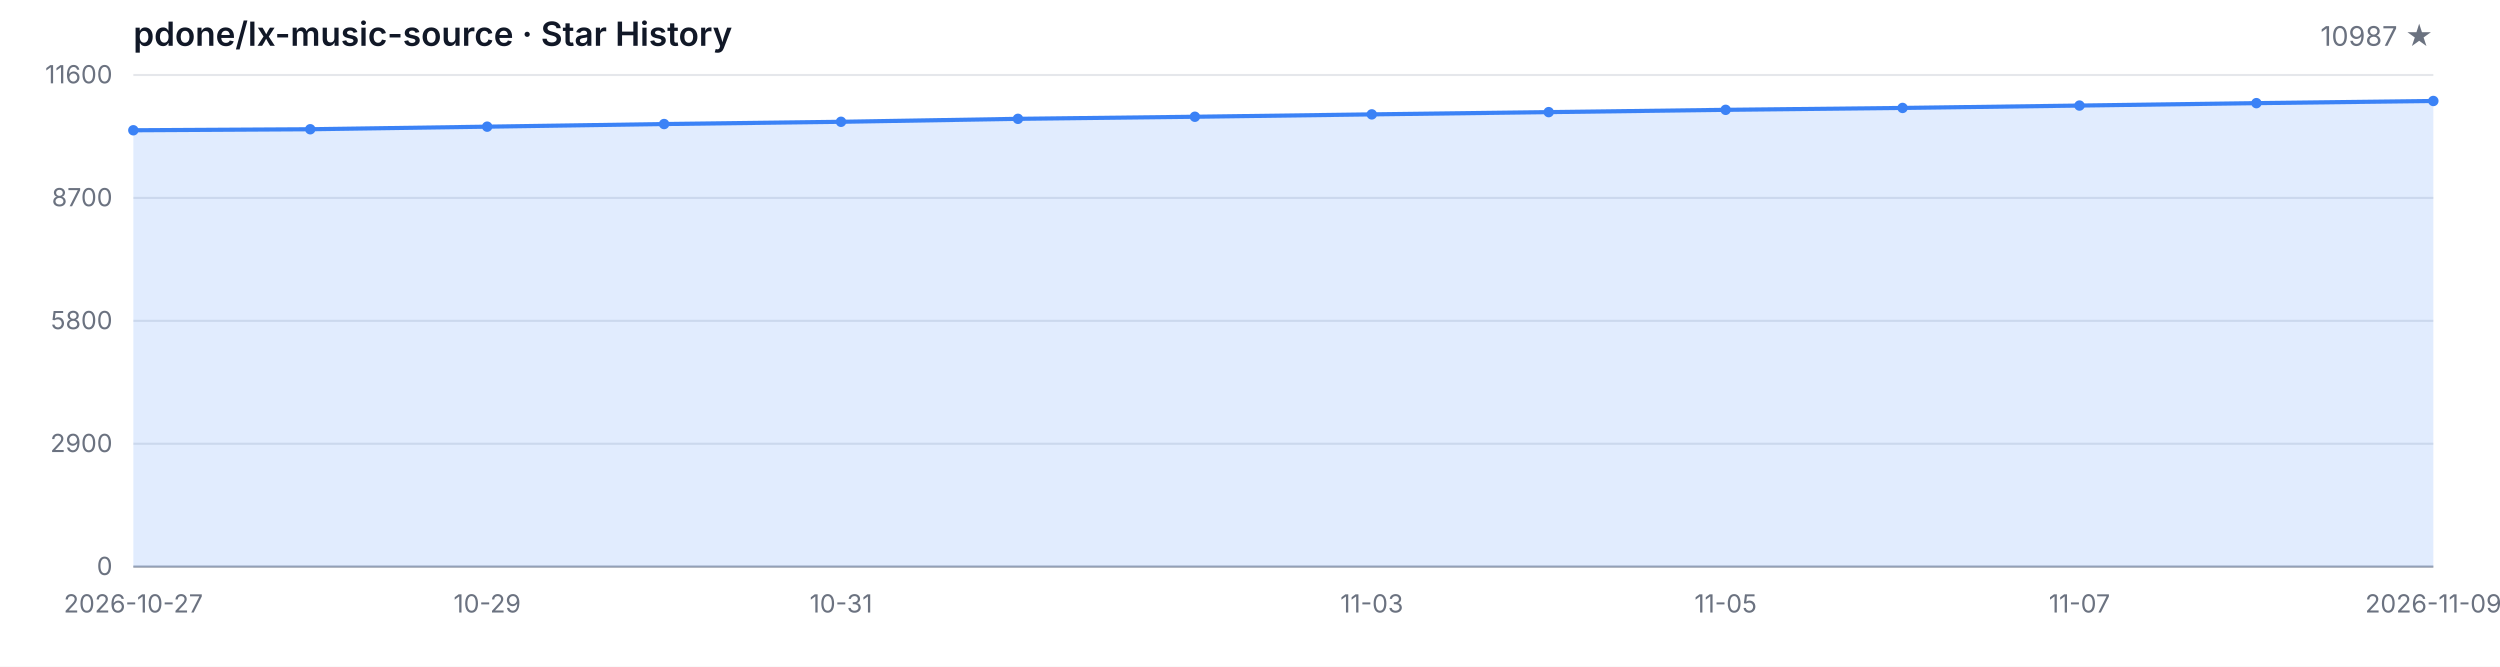
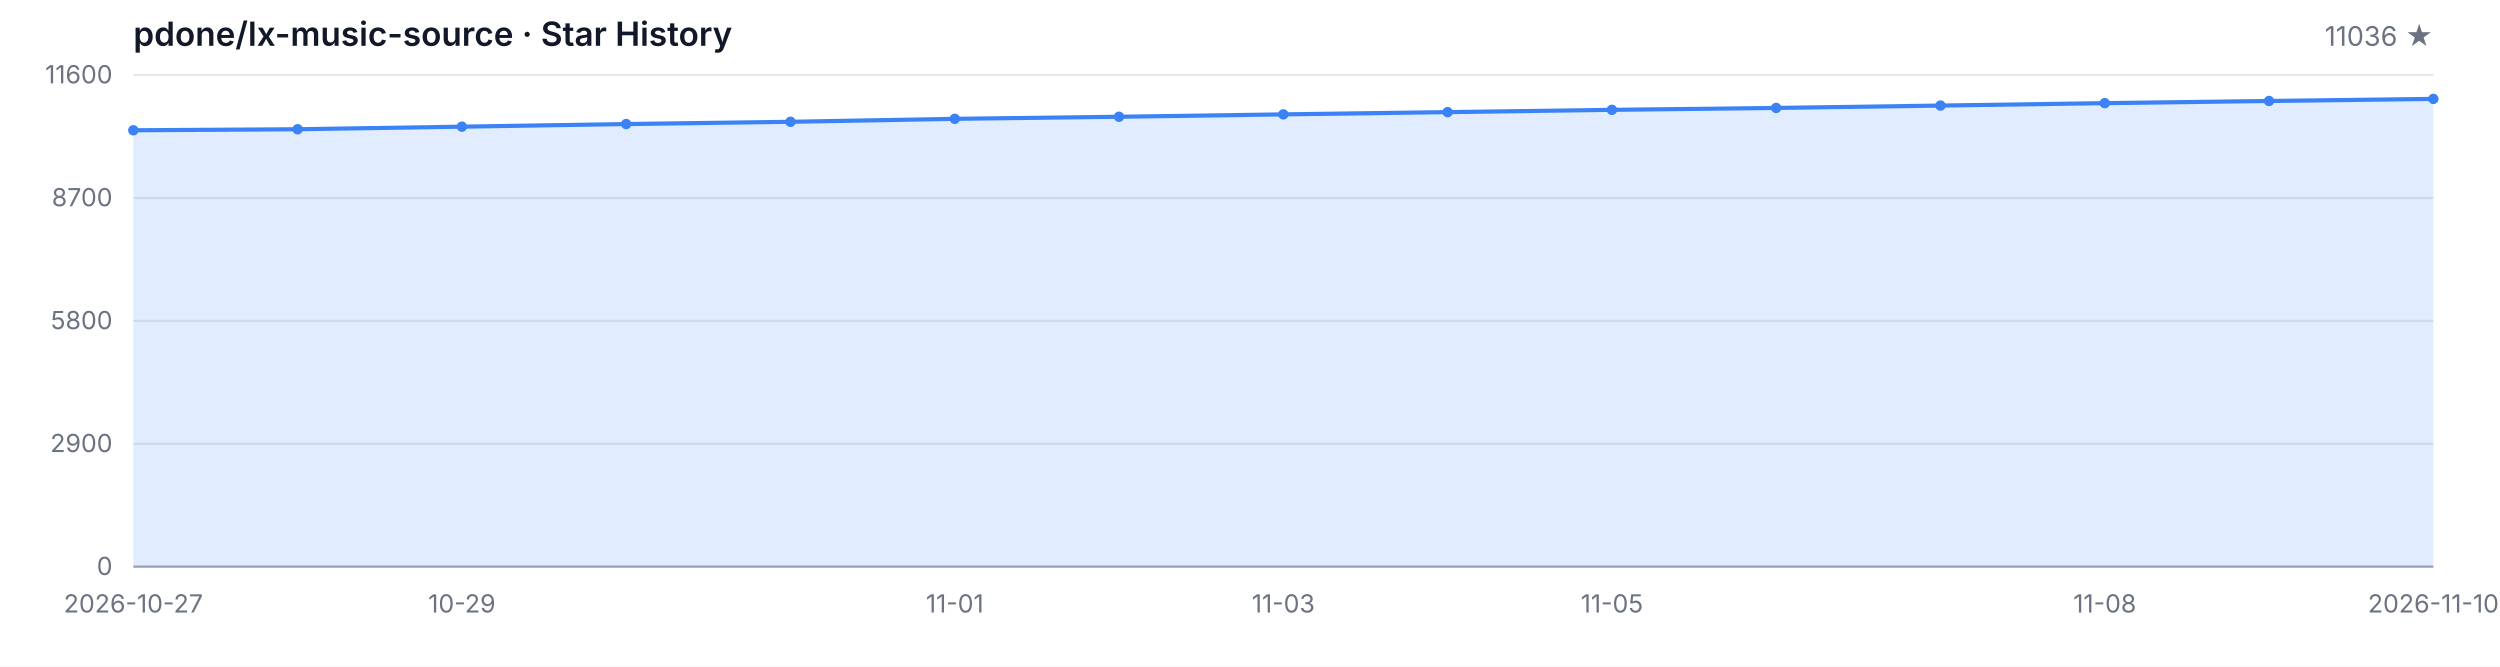
<svg xmlns="http://www.w3.org/2000/svg" width="1200" height="320" viewBox="0 0 1200 320" role="img" aria-label="Star History">
  <style>
  .bg { fill: #ffffff; }
  .grid { stroke: #e5e7eb; stroke-width: 1; }
  .axis { stroke: #9ca3af; stroke-width: 1; }
  .area { fill: rgba(59, 130, 246, 0.15); }
  .line { fill: none; stroke: #3b82f6; stroke-width: 2; stroke-linejoin: round; stroke-linecap: round; }
  .dot { fill: #3b82f6; }
  .tlabel { fill: #6b7280; font-family: -apple-system, BlinkMacSystemFont, 'Segoe UI', sans-serif; font-size: 12px; }
  .title { fill: #111827; font-family: -apple-system, BlinkMacSystemFont, 'Segoe UI', sans-serif; font-size: 16px; font-weight: 600; }
  .subtitle { fill: #6b7280; font-family: -apple-system, BlinkMacSystemFont, 'Segoe UI', sans-serif; font-size: 13px; }
  @media (prefers-color-scheme: dark) {
    .bg { fill: #0d1117; }
    .grid { stroke: #21262d; }
    .axis { stroke: #484f58; }
    .area { fill: rgba(58, 132, 255, 0.18); }
    .line { stroke: #58a6ff; }
    .dot { fill: #58a6ff; }
    .tlabel { fill: #8b949e; }
    .title { fill: #c9d1d9; }
    .subtitle { fill: #8b949e; }
  }
</style>
  <rect class="bg" width="1200" height="320" />
  <text class="title" x="64" y="22">pdone/lx-music-source · Star History</text>
-   <text class="subtitle" x="1168" y="22" text-anchor="end">10987 ★</text>
+   <text class="subtitle" x="1168" y="22" text-anchor="end">11036 ★</text>
  <line class="grid" x1="64" y1="272.00" x2="1168" y2="272.00" />
  <line class="grid" x1="64" y1="213.00" x2="1168" y2="213.00" />
  <line class="grid" x1="64" y1="154.00" x2="1168" y2="154.00" />
  <line class="grid" x1="64" y1="95.00" x2="1168" y2="95.00" />
  <line class="grid" x1="64" y1="36.00" x2="1168" y2="36.00" />
  <text class="tlabel" x="54" y="276.00" text-anchor="end">0</text>
  <text class="tlabel" x="54" y="217.00" text-anchor="end">2900</text>
  <text class="tlabel" x="54" y="158.00" text-anchor="end">5800</text>
  <text class="tlabel" x="54" y="99.00" text-anchor="end">8700</text>
  <text class="tlabel" x="54" y="40.00" text-anchor="end">11600</text>
  <line class="axis" x1="64" y1="272" x2="1168" y2="272" />
-   <path class="area" d="M 64.00 272.00 L 64.00 62.53 L 148.92 62.04 L 233.85 60.80 L 318.77 59.54 L 403.69 58.46 L 488.62 57.04 L 573.54 56.04 L 658.46 54.90 L 743.38 53.82 L 828.31 52.72 L 913.23 51.81 L 998.15 50.67 L 1083.08 49.51 L 1168.00 48.47 L 1168.00 272.00 Z" />
-   <path class="line" d="M 64.00 62.53 L 148.92 62.04 L 233.85 60.80 L 318.77 59.54 L 403.69 58.46 L 488.62 57.04 L 573.54 56.04 L 658.46 54.90 L 743.38 53.82 L 828.31 52.72 L 913.23 51.81 L 998.15 50.67 L 1083.08 49.51 L 1168.00 48.47" />
+   <path class="area" d="M 64.00 272.00 L 64.00 62.53 L 142.86 62.04 L 221.71 60.80 L 300.57 59.54 L 379.43 58.46 L 458.29 57.04 L 537.14 56.04 L 616.00 54.90 L 694.86 53.82 L 773.71 52.72 L 852.57 51.81 L 931.43 50.67 L 1010.29 49.51 L 1089.14 48.47 L 1168.00 47.47 L 1168.00 272.00 Z" />
+   <path class="line" d="M 64.00 62.53 L 142.86 62.04 L 221.71 60.80 L 300.57 59.54 L 379.43 58.46 L 458.29 57.04 L 537.14 56.04 L 616.00 54.90 L 694.86 53.82 L 773.71 52.72 L 852.57 51.81 L 931.43 50.67 L 1010.29 49.51 L 1089.14 48.47 L 1168.00 47.47" />
  <circle class="dot" cx="64.00" cy="62.53" r="2.5" />
-   <circle class="dot" cx="148.92" cy="62.04" r="2.5" />
-   <circle class="dot" cx="233.85" cy="60.80" r="2.5" />
-   <circle class="dot" cx="318.77" cy="59.54" r="2.5" />
-   <circle class="dot" cx="403.69" cy="58.46" r="2.5" />
-   <circle class="dot" cx="488.62" cy="57.04" r="2.5" />
-   <circle class="dot" cx="573.54" cy="56.04" r="2.5" />
-   <circle class="dot" cx="658.46" cy="54.90" r="2.5" />
-   <circle class="dot" cx="743.38" cy="53.82" r="2.5" />
-   <circle class="dot" cx="828.31" cy="52.72" r="2.5" />
-   <circle class="dot" cx="913.23" cy="51.81" r="2.5" />
-   <circle class="dot" cx="998.15" cy="50.67" r="2.5" />
-   <circle class="dot" cx="1083.08" cy="49.51" r="2.5" />
-   <circle class="dot" cx="1168.00" cy="48.47" r="2.5" />
+   <circle class="dot" cx="142.86" cy="62.04" r="2.5" />
+   <circle class="dot" cx="221.71" cy="60.80" r="2.5" />
+   <circle class="dot" cx="300.57" cy="59.54" r="2.5" />
+   <circle class="dot" cx="379.43" cy="58.46" r="2.5" />
+   <circle class="dot" cx="458.29" cy="57.04" r="2.5" />
+   <circle class="dot" cx="537.14" cy="56.04" r="2.5" />
+   <circle class="dot" cx="616.00" cy="54.90" r="2.5" />
+   <circle class="dot" cx="694.86" cy="53.82" r="2.5" />
+   <circle class="dot" cx="773.71" cy="52.72" r="2.5" />
+   <circle class="dot" cx="852.57" cy="51.81" r="2.5" />
+   <circle class="dot" cx="931.43" cy="50.67" r="2.5" />
+   <circle class="dot" cx="1010.29" cy="49.51" r="2.5" />
+   <circle class="dot" cx="1089.14" cy="48.47" r="2.5" />
+   <circle class="dot" cx="1168.00" cy="47.47" r="2.5" />
  <text class="tlabel" x="64.00" y="294" text-anchor="middle">2026-10-27</text>
-   <text class="tlabel" x="233.85" y="294" text-anchor="middle">10-29</text>
-   <text class="tlabel" x="403.69" y="294" text-anchor="middle">10-31</text>
-   <text class="tlabel" x="658.46" y="294" text-anchor="middle">11-03</text>
-   <text class="tlabel" x="828.31" y="294" text-anchor="middle">11-05</text>
-   <text class="tlabel" x="998.15" y="294" text-anchor="middle">11-07</text>
-   <text class="tlabel" x="1168.00" y="294" text-anchor="middle">2026-11-09</text>
+   <text class="tlabel" x="221.71" y="294" text-anchor="middle">10-29</text>
+   <text class="tlabel" x="458.29" y="294" text-anchor="middle">11-01</text>
+   <text class="tlabel" x="616.00" y="294" text-anchor="middle">11-03</text>
+   <text class="tlabel" x="773.71" y="294" text-anchor="middle">11-05</text>
+   <text class="tlabel" x="1010.29" y="294" text-anchor="middle">11-08</text>
+   <text class="tlabel" x="1168.00" y="294" text-anchor="middle">2026-11-10</text>
</svg>
